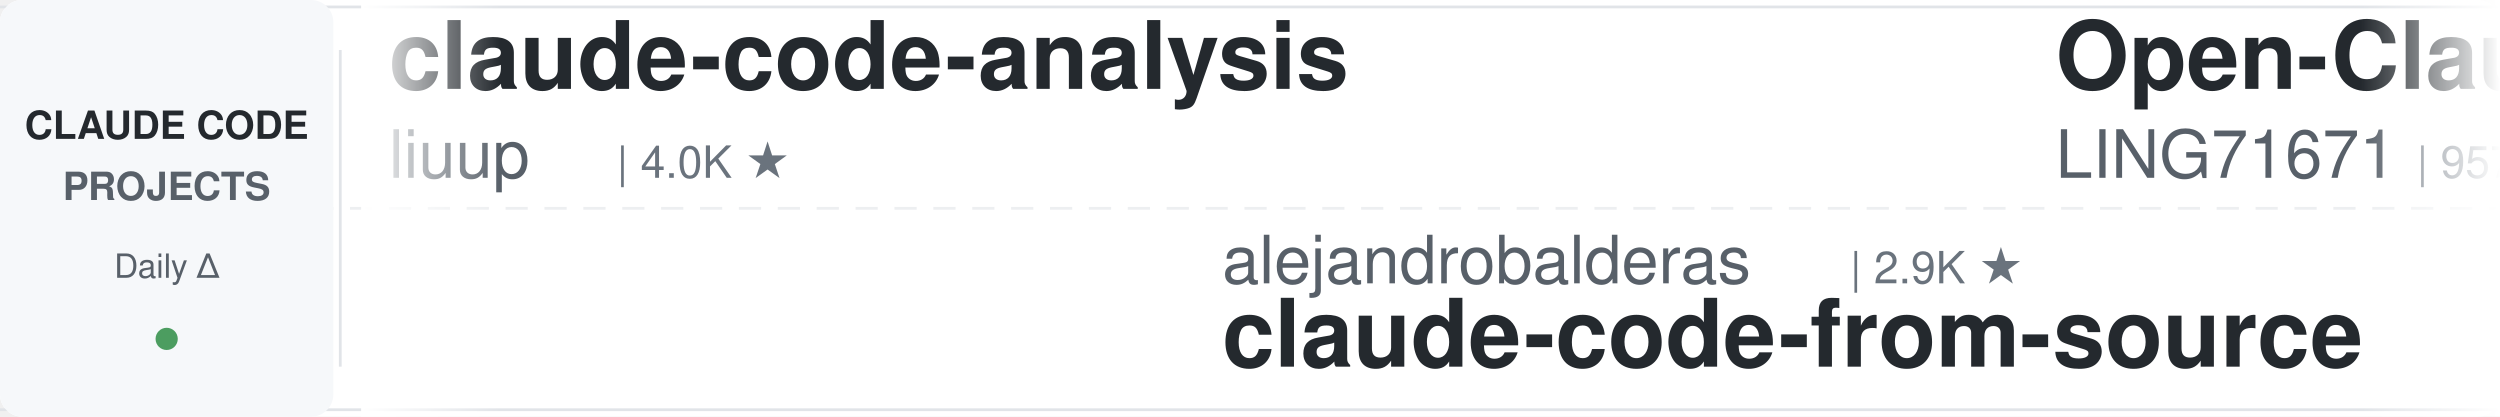
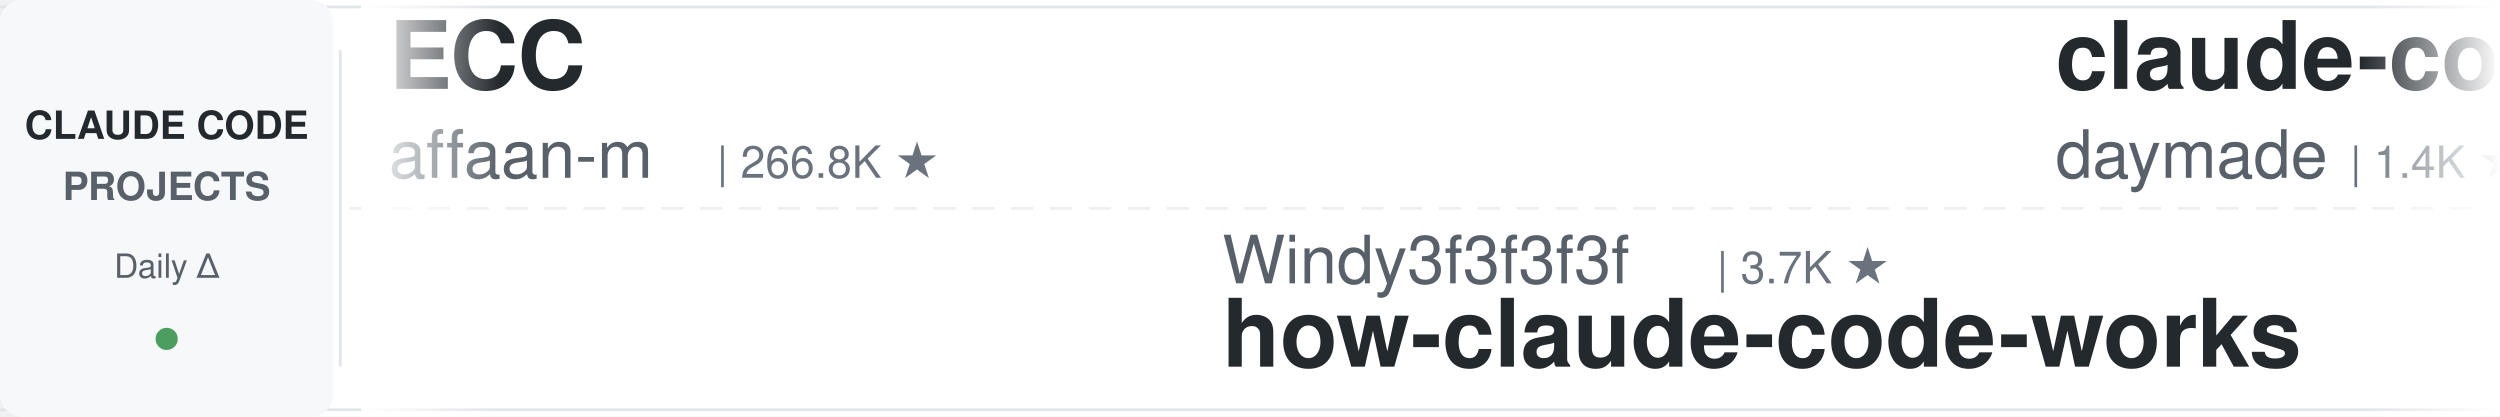
<svg xmlns="http://www.w3.org/2000/svg" width="900" height="150">
  <defs>
    <linearGradient id="leftFade" x1="0%" y1="0%" x2="100%" y2="0%">
      <stop offset="0%" style="stop-color:#ffffff;stop-opacity:1" />
      <stop offset="100%" style="stop-color:#ffffff;stop-opacity:0" />
    </linearGradient>
    <linearGradient id="rightFade" x1="0%" y1="0%" x2="100%" y2="0%">
      <stop offset="0%" style="stop-color:#ffffff;stop-opacity:0" />
      <stop offset="100%" style="stop-color:#ffffff;stop-opacity:1" />
    </linearGradient>
  </defs>
  <rect width="900" height="150" fill="#ffffff" rx="8" />
  <rect x="0" y="2" width="900" height="1" fill="#e1e4e8" />
  <rect x="0" y="147" width="900" height="1" fill="#e1e4e8" />
  <line x1="0" y1="75" x2="900" y2="75" stroke="#e1e4e8" stroke-width="1" stroke-dasharray="8 6" opacity="0.6" />
  <rect x="0" y="0" width="120" height="150" fill="#f6f8fa" rx="8" />
  <text x="60" y="50" font-family="-apple-system, BlinkMacSystemFont, 'Segoe UI', Helvetica, Arial, sans-serif" font-size="14" font-weight="600" fill="#24292e" text-anchor="middle">CLAUDE CODE</text>
  <text x="60" y="72" font-family="-apple-system, BlinkMacSystemFont, 'Segoe UI', Helvetica, Arial, sans-serif" font-size="14" font-weight="600" fill="#586069" text-anchor="middle">PROJECTS</text>
  <text x="60" y="100" font-family="-apple-system, BlinkMacSystemFont, 'Segoe UI', Helvetica, Arial, sans-serif" font-size="12" font-weight="500" fill="#586069" text-anchor="middle">Daily Δ</text>
  <circle cx="60" cy="122" r="4" fill="#22863a" opacity="0.8" />
  <rect x="122" y="18" width="1" height="114" fill="#e1e4e8" />
  <clipPath id="tickerClip">
    <rect x="130" y="0" width="770" height="150" />
  </clipPath>
  <g clip-path="url(#tickerClip)">
    <g id="tickerItems">
      <animateTransform attributeName="transform" attributeType="XML" type="translate" from="0 0" to="-3000 0" dur="54s" repeatCount="indefinite" />
      <g transform="translate(0, 0)">
-         <text x="140" y="32" font-family="-apple-system, BlinkMacSystemFont, 'Segoe UI', Helvetica, Arial, sans-serif" font-size="34" font-weight="600" fill="#24292e">claude-code-analysis</text>
-         <text x="140" y="64" font-family="-apple-system, BlinkMacSystemFont, 'Segoe UI', Helvetica, Arial, sans-serif" font-size="24" font-weight="400" fill="#586069">liuup</text>
-         <text x="222" y="64" font-family="-apple-system, BlinkMacSystemFont, 'Segoe UI', Helvetica, Arial, sans-serif" font-size="16" font-weight="500" fill="#6a737d">| 4.0K ★</text>
+         <text x="140" y="32" font-family="-apple-system, BlinkMacSystemFont, 'Segoe UI', Helvetica, Arial, sans-serif" font-size="34" font-weight="600" fill="#24292e">ECC</text>
+         <text x="140" y="64" font-family="-apple-system, BlinkMacSystemFont, 'Segoe UI', Helvetica, Arial, sans-serif" font-size="24" font-weight="400" fill="#586069">affaan-m</text>
+         <text x="258" y="64" font-family="-apple-system, BlinkMacSystemFont, 'Segoe UI', Helvetica, Arial, sans-serif" font-size="16" font-weight="500" fill="#6a737d">| 266.8K ★</text>
      </g>
      <g transform="translate(300, 0)">
-         <text x="140" y="102" font-family="-apple-system, BlinkMacSystemFont, 'Segoe UI', Helvetica, Arial, sans-serif" font-size="24" font-weight="400" fill="#586069">alejandrobalderas</text>
-         <text x="366" y="102" font-family="-apple-system, BlinkMacSystemFont, 'Segoe UI', Helvetica, Arial, sans-serif" font-size="16" font-weight="500" fill="#6a737d">| 2.9K ★</text>
-         <text x="140" y="132" font-family="-apple-system, BlinkMacSystemFont, 'Segoe UI', Helvetica, Arial, sans-serif" font-size="34" font-weight="600" fill="#24292e">claude-code-from-source</text>
+         <text x="140" y="102" font-family="-apple-system, BlinkMacSystemFont, 'Segoe UI', Helvetica, Arial, sans-serif" font-size="24" font-weight="400" fill="#586069">Windy3f3f3f3f</text>
+         <text x="318" y="102" font-family="-apple-system, BlinkMacSystemFont, 'Segoe UI', Helvetica, Arial, sans-serif" font-size="16" font-weight="500" fill="#6a737d">| 3.7K ★</text>
+         <text x="140" y="132" font-family="-apple-system, BlinkMacSystemFont, 'Segoe UI', Helvetica, Arial, sans-serif" font-size="34" font-weight="600" fill="#24292e">how-claude-code-works</text>
      </g>
      <g transform="translate(600, 0)">
-         <text x="140" y="32" font-family="-apple-system, BlinkMacSystemFont, 'Segoe UI', Helvetica, Arial, sans-serif" font-size="34" font-weight="600" fill="#24292e">Open-ClaudeCode</text>
-         <text x="140" y="64" font-family="-apple-system, BlinkMacSystemFont, 'Segoe UI', Helvetica, Arial, sans-serif" font-size="24" font-weight="400" fill="#586069">LING71671</text>
-         <text x="270" y="64" font-family="-apple-system, BlinkMacSystemFont, 'Segoe UI', Helvetica, Arial, sans-serif" font-size="16" font-weight="500" fill="#6a737d">| 957 ★</text>
+         <text x="140" y="32" font-family="-apple-system, BlinkMacSystemFont, 'Segoe UI', Helvetica, Arial, sans-serif" font-size="34" font-weight="600" fill="#24292e">claude-code-skills</text>
+         <text x="140" y="64" font-family="-apple-system, BlinkMacSystemFont, 'Segoe UI', Helvetica, Arial, sans-serif" font-size="24" font-weight="400" fill="#586069">daymade</text>
+         <text x="246" y="64" font-family="-apple-system, BlinkMacSystemFont, 'Segoe UI', Helvetica, Arial, sans-serif" font-size="16" font-weight="500" fill="#6a737d">| 1.4K ★</text>
      </g>
      <g transform="translate(900, 0)">
-         <text x="140" y="102" font-family="-apple-system, BlinkMacSystemFont, 'Segoe UI', Helvetica, Arial, sans-serif" font-size="24" font-weight="400" fill="#586069">lorryjovens-hub</text>
-         <text x="342" y="102" font-family="-apple-system, BlinkMacSystemFont, 'Segoe UI', Helvetica, Arial, sans-serif" font-size="16" font-weight="500" fill="#6a737d">| 1.7K ★</text>
-         <text x="140" y="132" font-family="-apple-system, BlinkMacSystemFont, 'Segoe UI', Helvetica, Arial, sans-serif" font-size="34" font-weight="600" fill="#24292e">claude-code-rust</text>
+         <text x="140" y="102" font-family="-apple-system, BlinkMacSystemFont, 'Segoe UI', Helvetica, Arial, sans-serif" font-size="24" font-weight="400" fill="#586069">Maciek-roboblog</text>
+         <text x="342" y="102" font-family="-apple-system, BlinkMacSystemFont, 'Segoe UI', Helvetica, Arial, sans-serif" font-size="16" font-weight="500" fill="#6a737d">| 8.7K ★</text>
+         <text x="140" y="132" font-family="-apple-system, BlinkMacSystemFont, 'Segoe UI', Helvetica, Arial, sans-serif" font-size="34" font-weight="600" fill="#24292e">Claude-Code-Usage-Monito...</text>
      </g>
      <g transform="translate(1200, 0)">
-         <text x="140" y="32" font-family="-apple-system, BlinkMacSystemFont, 'Segoe UI', Helvetica, Arial, sans-serif" font-size="34" font-weight="600" fill="#24292e">claude-code-security-rev...</text>
-         <text x="140" y="64" font-family="-apple-system, BlinkMacSystemFont, 'Segoe UI', Helvetica, Arial, sans-serif" font-size="24" font-weight="400" fill="#586069">anthropics</text>
-         <text x="282" y="64" font-family="-apple-system, BlinkMacSystemFont, 'Segoe UI', Helvetica, Arial, sans-serif" font-size="16" font-weight="500" fill="#6a737d">| 6.3K ★</text>
+         <text x="140" y="32" font-family="-apple-system, BlinkMacSystemFont, 'Segoe UI', Helvetica, Arial, sans-serif" font-size="34" font-weight="600" fill="#24292e">ralph-claude-code</text>
+         <text x="140" y="64" font-family="-apple-system, BlinkMacSystemFont, 'Segoe UI', Helvetica, Arial, sans-serif" font-size="24" font-weight="400" fill="#586069">frankbria</text>
+         <text x="270" y="64" font-family="-apple-system, BlinkMacSystemFont, 'Segoe UI', Helvetica, Arial, sans-serif" font-size="16" font-weight="500" fill="#6a737d">| 9.6K ★</text>
      </g>
      <g transform="translate(1500, 0)">
-         <text x="140" y="102" font-family="-apple-system, BlinkMacSystemFont, 'Segoe UI', Helvetica, Arial, sans-serif" font-size="24" font-weight="400" fill="#586069">darcyegb</text>
-         <text x="258" y="102" font-family="-apple-system, BlinkMacSystemFont, 'Segoe UI', Helvetica, Arial, sans-serif" font-size="16" font-weight="500" fill="#6a737d">| 768 ★</text>
-         <text x="140" y="132" font-family="-apple-system, BlinkMacSystemFont, 'Segoe UI', Helvetica, Arial, sans-serif" font-size="34" font-weight="600" fill="#24292e">ClaudeCodeAgents</text>
+         <text x="140" y="102" font-family="-apple-system, BlinkMacSystemFont, 'Segoe UI', Helvetica, Arial, sans-serif" font-size="24" font-weight="400" fill="#586069">davila7</text>
+         <text x="246" y="102" font-family="-apple-system, BlinkMacSystemFont, 'Segoe UI', Helvetica, Arial, sans-serif" font-size="16" font-weight="500" fill="#6a737d">| 31.7K ★</text>
+         <text x="140" y="132" font-family="-apple-system, BlinkMacSystemFont, 'Segoe UI', Helvetica, Arial, sans-serif" font-size="34" font-weight="600" fill="#24292e">claude-code-templates</text>
      </g>
      <g transform="translate(1800, 0)">
-         <text x="140" y="32" font-family="-apple-system, BlinkMacSystemFont, 'Segoe UI', Helvetica, Arial, sans-serif" font-size="34" font-weight="600" fill="#24292e">skills</text>
+         <text x="140" y="32" font-family="-apple-system, BlinkMacSystemFont, 'Segoe UI', Helvetica, Arial, sans-serif" font-size="34" font-weight="600" fill="#24292e">claude-code-action</text>
        <text x="140" y="64" font-family="-apple-system, BlinkMacSystemFont, 'Segoe UI', Helvetica, Arial, sans-serif" font-size="24" font-weight="400" fill="#586069">anthropics</text>
-         <text x="282" y="64" font-family="-apple-system, BlinkMacSystemFont, 'Segoe UI', Helvetica, Arial, sans-serif" font-size="16" font-weight="500" fill="#6a737d">| 177.9K ★</text>
+         <text x="282" y="64" font-family="-apple-system, BlinkMacSystemFont, 'Segoe UI', Helvetica, Arial, sans-serif" font-size="16" font-weight="500" fill="#6a737d">| 8.9K ★</text>
      </g>
      <g transform="translate(2100, 0)">
-         <text x="140" y="102" font-family="-apple-system, BlinkMacSystemFont, 'Segoe UI', Helvetica, Arial, sans-serif" font-size="24" font-weight="400" fill="#586069">SeemSeam</text>
-         <text x="258" y="102" font-family="-apple-system, BlinkMacSystemFont, 'Segoe UI', Helvetica, Arial, sans-serif" font-size="16" font-weight="500" fill="#6a737d">| 3.5K ★</text>
-         <text x="140" y="132" font-family="-apple-system, BlinkMacSystemFont, 'Segoe UI', Helvetica, Arial, sans-serif" font-size="34" font-weight="600" fill="#24292e">claude_codex_bridge</text>
+         <text x="140" y="102" font-family="-apple-system, BlinkMacSystemFont, 'Segoe UI', Helvetica, Arial, sans-serif" font-size="24" font-weight="400" fill="#586069">VoltAgent</text>
+         <text x="270" y="102" font-family="-apple-system, BlinkMacSystemFont, 'Segoe UI', Helvetica, Arial, sans-serif" font-size="16" font-weight="500" fill="#6a737d">| 25.3K ★</text>
+         <text x="140" y="132" font-family="-apple-system, BlinkMacSystemFont, 'Segoe UI', Helvetica, Arial, sans-serif" font-size="34" font-weight="600" fill="#24292e">awesome-claude-code-suba...</text>
      </g>
      <g transform="translate(2400, 0)">
-         <text x="140" y="32" font-family="-apple-system, BlinkMacSystemFont, 'Segoe UI', Helvetica, Arial, sans-serif" font-size="34" font-weight="600" fill="#24292e">claude-code-system-promp...</text>
-         <text x="140" y="64" font-family="-apple-system, BlinkMacSystemFont, 'Segoe UI', Helvetica, Arial, sans-serif" font-size="24" font-weight="400" fill="#586069">Piebald-AI</text>
-         <text x="282" y="64" font-family="-apple-system, BlinkMacSystemFont, 'Segoe UI', Helvetica, Arial, sans-serif" font-size="16" font-weight="500" fill="#6a737d">| 12.8K ★</text>
+         <text x="140" y="32" font-family="-apple-system, BlinkMacSystemFont, 'Segoe UI', Helvetica, Arial, sans-serif" font-size="34" font-weight="600" fill="#24292e">pi-vs-claude-code</text>
+         <text x="140" y="64" font-family="-apple-system, BlinkMacSystemFont, 'Segoe UI', Helvetica, Arial, sans-serif" font-size="24" font-weight="400" fill="#586069">disler</text>
+         <text x="234" y="64" font-family="-apple-system, BlinkMacSystemFont, 'Segoe UI', Helvetica, Arial, sans-serif" font-size="16" font-weight="500" fill="#6a737d">| 1.7K ★</text>
      </g>
      <g transform="translate(2700, 0)">
-         <text x="140" y="102" font-family="-apple-system, BlinkMacSystemFont, 'Segoe UI', Helvetica, Arial, sans-serif" font-size="24" font-weight="400" fill="#586069">ccplugins</text>
-         <text x="270" y="102" font-family="-apple-system, BlinkMacSystemFont, 'Segoe UI', Helvetica, Arial, sans-serif" font-size="16" font-weight="500" fill="#6a737d">| 951 ★</text>
-         <text x="140" y="132" font-family="-apple-system, BlinkMacSystemFont, 'Segoe UI', Helvetica, Arial, sans-serif" font-size="34" font-weight="600" fill="#24292e">awesome-claude-code-plug...</text>
+         <text x="140" y="102" font-family="-apple-system, BlinkMacSystemFont, 'Segoe UI', Helvetica, Arial, sans-serif" font-size="24" font-weight="400" fill="#586069">oboard</text>
+         <text x="234" y="102" font-family="-apple-system, BlinkMacSystemFont, 'Segoe UI', Helvetica, Arial, sans-serif" font-size="16" font-weight="500" fill="#6a737d">| 3.3K ★</text>
+         <text x="140" y="132" font-family="-apple-system, BlinkMacSystemFont, 'Segoe UI', Helvetica, Arial, sans-serif" font-size="34" font-weight="600" fill="#24292e">claude-code-rev</text>
      </g>
      <g transform="translate(3000, 0)">
-         <text x="140" y="32" font-family="-apple-system, BlinkMacSystemFont, 'Segoe UI', Helvetica, Arial, sans-serif" font-size="34" font-weight="600" fill="#24292e">claude-code-analysis</text>
-         <text x="140" y="64" font-family="-apple-system, BlinkMacSystemFont, 'Segoe UI', Helvetica, Arial, sans-serif" font-size="24" font-weight="400" fill="#586069">liuup</text>
-         <text x="222" y="64" font-family="-apple-system, BlinkMacSystemFont, 'Segoe UI', Helvetica, Arial, sans-serif" font-size="16" font-weight="500" fill="#6a737d">| 4.0K ★</text>
+         <text x="140" y="32" font-family="-apple-system, BlinkMacSystemFont, 'Segoe UI', Helvetica, Arial, sans-serif" font-size="34" font-weight="600" fill="#24292e">ECC</text>
+         <text x="140" y="64" font-family="-apple-system, BlinkMacSystemFont, 'Segoe UI', Helvetica, Arial, sans-serif" font-size="24" font-weight="400" fill="#586069">affaan-m</text>
+         <text x="258" y="64" font-family="-apple-system, BlinkMacSystemFont, 'Segoe UI', Helvetica, Arial, sans-serif" font-size="16" font-weight="500" fill="#6a737d">| 266.8K ★</text>
      </g>
      <g transform="translate(3300, 0)">
-         <text x="140" y="102" font-family="-apple-system, BlinkMacSystemFont, 'Segoe UI', Helvetica, Arial, sans-serif" font-size="24" font-weight="400" fill="#586069">alejandrobalderas</text>
-         <text x="366" y="102" font-family="-apple-system, BlinkMacSystemFont, 'Segoe UI', Helvetica, Arial, sans-serif" font-size="16" font-weight="500" fill="#6a737d">| 2.9K ★</text>
-         <text x="140" y="132" font-family="-apple-system, BlinkMacSystemFont, 'Segoe UI', Helvetica, Arial, sans-serif" font-size="34" font-weight="600" fill="#24292e">claude-code-from-source</text>
+         <text x="140" y="102" font-family="-apple-system, BlinkMacSystemFont, 'Segoe UI', Helvetica, Arial, sans-serif" font-size="24" font-weight="400" fill="#586069">Windy3f3f3f3f</text>
+         <text x="318" y="102" font-family="-apple-system, BlinkMacSystemFont, 'Segoe UI', Helvetica, Arial, sans-serif" font-size="16" font-weight="500" fill="#6a737d">| 3.7K ★</text>
+         <text x="140" y="132" font-family="-apple-system, BlinkMacSystemFont, 'Segoe UI', Helvetica, Arial, sans-serif" font-size="34" font-weight="600" fill="#24292e">how-claude-code-works</text>
      </g>
      <g transform="translate(3600, 0)">
-         <text x="140" y="32" font-family="-apple-system, BlinkMacSystemFont, 'Segoe UI', Helvetica, Arial, sans-serif" font-size="34" font-weight="600" fill="#24292e">Open-ClaudeCode</text>
-         <text x="140" y="64" font-family="-apple-system, BlinkMacSystemFont, 'Segoe UI', Helvetica, Arial, sans-serif" font-size="24" font-weight="400" fill="#586069">LING71671</text>
-         <text x="270" y="64" font-family="-apple-system, BlinkMacSystemFont, 'Segoe UI', Helvetica, Arial, sans-serif" font-size="16" font-weight="500" fill="#6a737d">| 957 ★</text>
+         <text x="140" y="32" font-family="-apple-system, BlinkMacSystemFont, 'Segoe UI', Helvetica, Arial, sans-serif" font-size="34" font-weight="600" fill="#24292e">claude-code-skills</text>
+         <text x="140" y="64" font-family="-apple-system, BlinkMacSystemFont, 'Segoe UI', Helvetica, Arial, sans-serif" font-size="24" font-weight="400" fill="#586069">daymade</text>
+         <text x="246" y="64" font-family="-apple-system, BlinkMacSystemFont, 'Segoe UI', Helvetica, Arial, sans-serif" font-size="16" font-weight="500" fill="#6a737d">| 1.4K ★</text>
      </g>
      <g transform="translate(3900, 0)">
-         <text x="140" y="102" font-family="-apple-system, BlinkMacSystemFont, 'Segoe UI', Helvetica, Arial, sans-serif" font-size="24" font-weight="400" fill="#586069">lorryjovens-hub</text>
-         <text x="342" y="102" font-family="-apple-system, BlinkMacSystemFont, 'Segoe UI', Helvetica, Arial, sans-serif" font-size="16" font-weight="500" fill="#6a737d">| 1.7K ★</text>
-         <text x="140" y="132" font-family="-apple-system, BlinkMacSystemFont, 'Segoe UI', Helvetica, Arial, sans-serif" font-size="34" font-weight="600" fill="#24292e">claude-code-rust</text>
+         <text x="140" y="102" font-family="-apple-system, BlinkMacSystemFont, 'Segoe UI', Helvetica, Arial, sans-serif" font-size="24" font-weight="400" fill="#586069">Maciek-roboblog</text>
+         <text x="342" y="102" font-family="-apple-system, BlinkMacSystemFont, 'Segoe UI', Helvetica, Arial, sans-serif" font-size="16" font-weight="500" fill="#6a737d">| 8.7K ★</text>
+         <text x="140" y="132" font-family="-apple-system, BlinkMacSystemFont, 'Segoe UI', Helvetica, Arial, sans-serif" font-size="34" font-weight="600" fill="#24292e">Claude-Code-Usage-Monito...</text>
      </g>
    </g>
  </g>
  <rect x="130" y="0" width="50" height="150" fill="url(#leftFade)" />
  <rect x="850" y="0" width="50" height="150" fill="url(#rightFade)" />
</svg>
